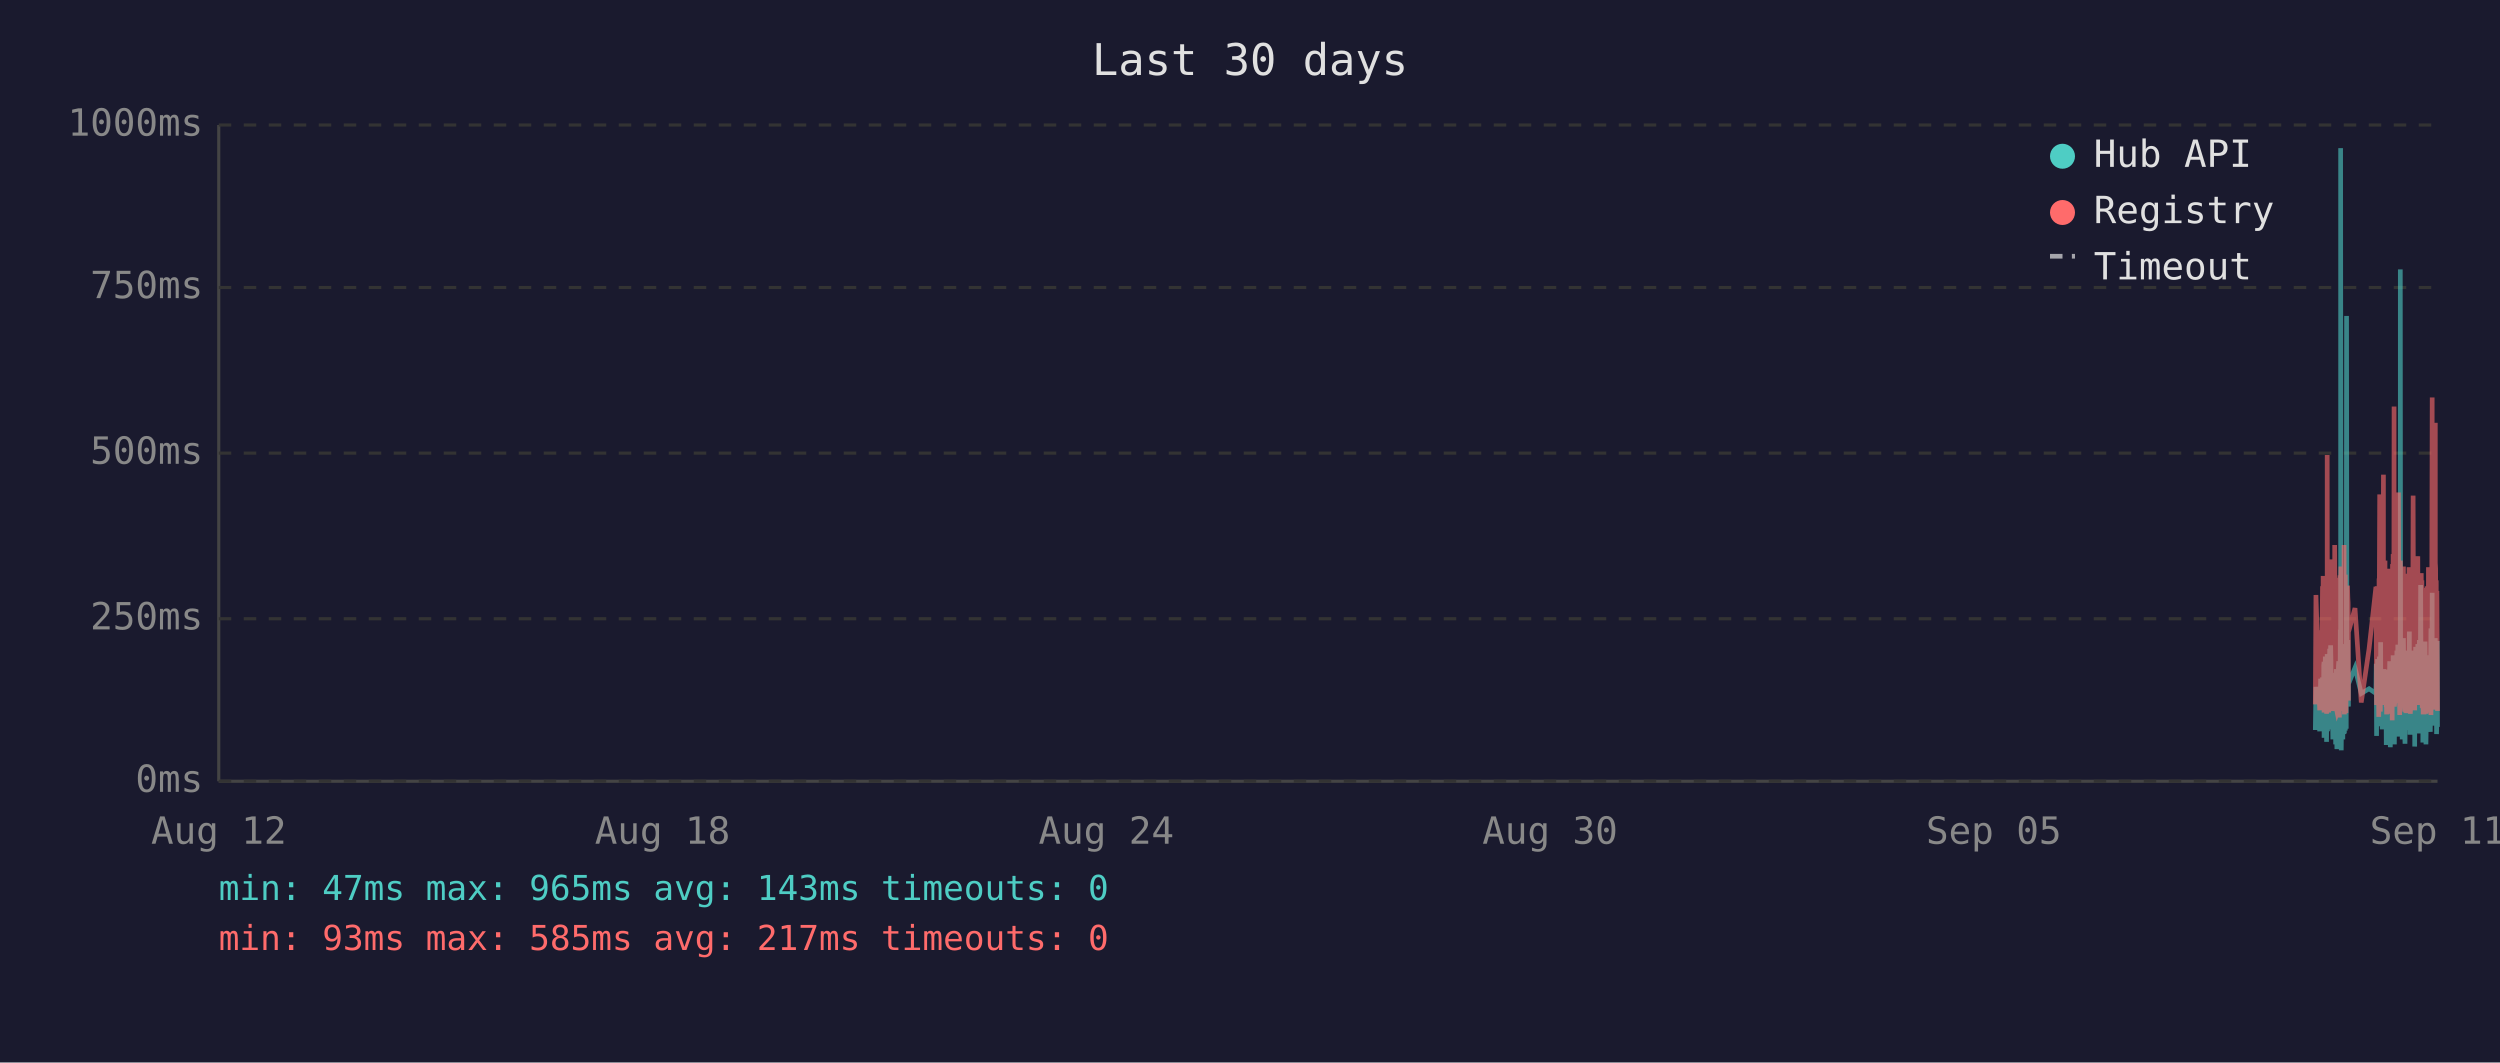
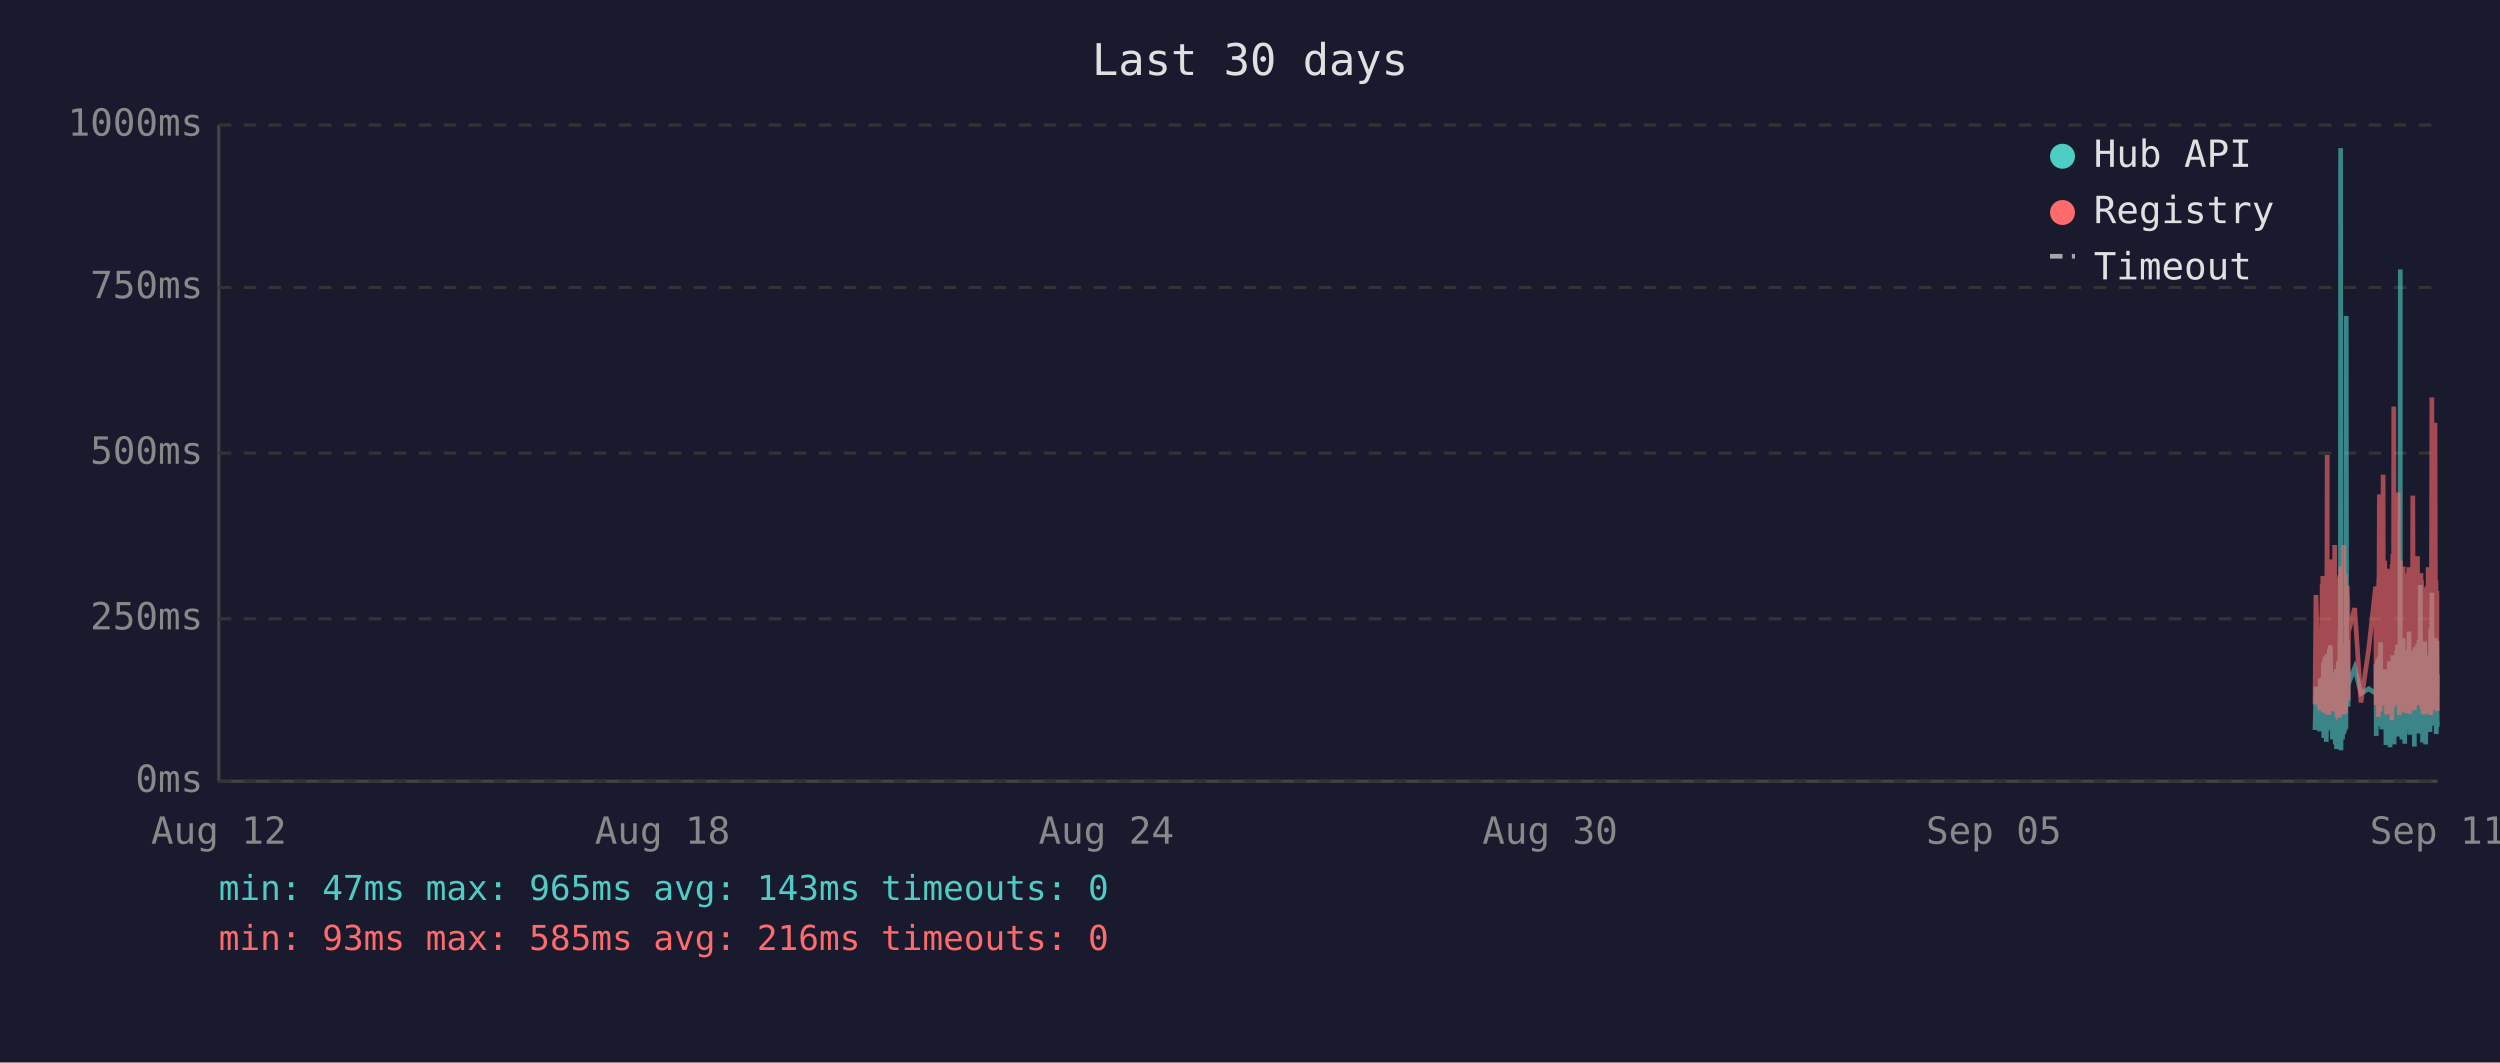
<svg xmlns="http://www.w3.org/2000/svg" viewBox="0 0 800 340" font-family="monospace" font-size="12">
  <rect width="800" height="340" fill="#1a1a2e" />
  <text x="400" y="24" fill="#e0e0e0" font-size="14" text-anchor="middle">Last 30 days</text>
  <line x1="70" y1="40" x2="70" y2="250" stroke="#444" stroke-width="1" />
  <line x1="70" y1="250" x2="780" y2="250" stroke="#444" stroke-width="1" />
  <line x1="70" y1="250" x2="780" y2="250" stroke="#333" stroke-width="1" stroke-dasharray="4" />
  <text x="65" y="250" fill="#888" text-anchor="end" dominant-baseline="middle">0ms</text>
  <line x1="70" y1="198" x2="780" y2="198" stroke="#333" stroke-width="1" stroke-dasharray="4" />
  <text x="65" y="198" fill="#888" text-anchor="end" dominant-baseline="middle">250ms</text>
  <line x1="70" y1="145" x2="780" y2="145" stroke="#333" stroke-width="1" stroke-dasharray="4" />
  <text x="65" y="145" fill="#888" text-anchor="end" dominant-baseline="middle">500ms</text>
  <line x1="70" y1="92" x2="780" y2="92" stroke="#333" stroke-width="1" stroke-dasharray="4" />
  <text x="65" y="92" fill="#888" text-anchor="end" dominant-baseline="middle">750ms</text>
  <line x1="70" y1="40" x2="780" y2="40" stroke="#333" stroke-width="1" stroke-dasharray="4" />
  <text x="65" y="40" fill="#888" text-anchor="end" dominant-baseline="middle">1000ms</text>
  <text x="70" y="270" fill="#888" text-anchor="middle">Aug 12</text>
  <text x="212" y="270" fill="#888" text-anchor="middle">Aug 18</text>
  <text x="354" y="270" fill="#888" text-anchor="middle">Aug 24</text>
  <text x="496" y="270" fill="#888" text-anchor="middle">Aug 30</text>
  <text x="638" y="270" fill="#888" text-anchor="middle">Sep 05</text>
  <text x="780" y="270" fill="#888" text-anchor="middle">Sep 11</text>
-   <polyline points="740.9,233.6 741.1,219.8 742.3,234.0 742.6,217.2 742.8,223.3 743.2,216.8 743.2,222.3 743.3,224.2 743.4,225.0 743.5,233.6 743.6,213.0 743.7,211.8 743.7,236.1 743.7,235.1 743.8,223.8 743.9,221.2 744.0,222.3 744.1,210.1 744.2,223.3 744.2,234.7 744.3,220.6 744.4,218.9 744.5,237.4 744.6,223.1 744.7,210.9 744.7,209.3 744.8,234.0 744.9,217.0 745.0,214.3 745.1,230.9 745.1,233.4 745.2,220.6 745.2,221.2 745.3,220.6 745.4,215.8 745.5,207.6 745.6,216.6 745.6,213.9 745.7,218.9 745.8,206.5 745.9,211.4 746.0,228.4 746.1,226.1 746.2,220.2 746.2,221.2 746.3,221.9 746.4,228.8 746.5,236.6 746.6,221.9 746.6,215.3 746.7,231.1 746.8,221.9 746.9,221.2 747.0,218.7 747.1,234.7 747.1,221.2 747.2,218.1 747.3,223.1 747.4,238.2 747.5,220.8 747.6,224.8 747.6,214.1 747.7,232.6 747.8,239.7 747.9,237.6 748.0,232.6 748.1,219.1 748.1,219.8 748.2,217.2 748.3,213.2 748.4,211.6 748.5,220.2 748.6,216.6 748.6,222.5 748.6,234.7 748.7,229.4 748.8,225.6 748.9,201.5 749.0,223.8 749.0,47.4 749.1,196.0 749.2,240.1 749.3,231.1 749.4,221.0 749.5,225.0 749.5,217.9 749.6,212.8 749.7,236.6 749.8,222.7 749.9,222.9 750.0,221.0 750.0,234.9 750.1,209.0 750.2,234.7 750.3,213.5 750.4,206.1 750.5,233.8 750.5,220.2 750.6,230.7 750.7,223.8 750.8,233.2 750.9,101.1 751.0,207.2 751.0,217.9 751.1,218.9 751.2,224.4 751.3,204.8 751.4,216.6 751.5,226.1 751.5,221.2 751.5,218.9 753.6,213.7 755.6,221.9 758.1,220.4 760.3,221.9 760.3,221.0 760.4,212.4 760.5,235.5 760.6,214.1 760.7,215.3 760.8,214.3 760.8,210.9 760.9,219.5 761.0,221.0 761.1,222.9 761.2,232.4 761.3,217.4 761.3,231.1 761.4,210.1 761.5,216.0 761.6,232.2 761.7,226.1 761.8,216.2 761.8,205.5 761.9,230.3 762.0,217.4 762.1,224.4 762.2,232.2 762.2,215.8 762.3,233.4 762.4,214.5 762.6,219.3 762.7,221.9 762.7,227.3 762.8,214.1 762.9,222.9 763.0,215.6 763.1,218.3 763.2,220.0 763.2,215.1 763.3,230.1 763.4,214.3 763.5,215.8 763.6,238.4 763.7,223.8 763.7,238.0 763.8,222.1 763.9,222.1 764.0,230.5 764.1,220.2 764.2,216.8 764.2,225.6 764.3,236.1 764.4,221.9 764.5,216.8 764.6,220.6 764.7,211.6 764.7,216.6 764.8,233.8 764.9,239.1 765.0,234.9 765.1,227.3 765.2,229.4 765.2,211.6 765.3,215.1 765.4,215.8 765.5,236.1 765.5,235.3 765.6,221.7 765.6,216.8 765.7,233.8 765.8,209.7 765.9,223.8 766.0,222.7 766.1,216.6 766.1,229.4 766.2,238.2 766.3,229.6 766.4,220.4 766.5,214.5 766.6,220.4 766.6,229.8 766.7,221.2 766.8,219.3 766.9,217.4 767.0,208.2 767.1,218.5 767.1,208.2 767.2,218.9 767.3,206.3 767.4,235.7 767.5,212.2 767.6,213.9 767.6,219.8 767.7,218.7 767.8,233.0 767.9,219.3 768.0,226.1 768.1,197.1 768.1,86.2 768.2,216.0 768.3,233.8 768.4,208.2 768.5,213.0 768.6,210.3 768.6,223.3 768.7,236.6 768.8,217.9 768.9,205.9 769.0,216.4 769.1,216.4 769.1,204.2 769.2,216.4 769.3,219.8 769.3,213.7 769.4,231.7 769.5,223.1 769.5,234.9 769.6,238.0 769.7,228.2 769.8,231.5 769.9,222.1 770.0,222.1 770.0,233.6 770.1,219.5 770.2,208.2 770.3,225.8 770.4,212.8 770.5,221.0 770.5,233.2 770.6,224.4 770.7,231.5 770.8,216.0 770.9,218.9 771.0,202.1 771.0,224.6 771.1,217.7 771.2,235.1 771.3,222.9 771.4,226.1 771.5,221.4 771.5,219.8 771.6,211.4 771.7,212.2 771.8,220.8 771.9,208.2 772.0,221.4 772.0,222.5 772.1,214.9 772.2,220.2 772.3,209.0 772.4,219.5 772.5,220.2 772.5,215.3 772.6,218.7 772.7,233.4 772.7,238.9 772.8,210.9 772.9,223.5 773.0,213.2 773.0,207.0 773.1,219.5 773.2,216.4 773.3,223.3 773.4,224.2 773.4,215.3 773.5,210.9 773.6,221.0 773.7,206.1 773.8,233.0 773.9,220.4 773.9,210.7 774.0,220.2 774.1,234.7 774.2,204.8 774.3,219.1 774.4,228.6 774.4,214.3 774.5,222.3 774.6,187.2 774.7,208.6 774.8,221.2 774.9,207.4 774.9,220.6 775.0,221.4 775.1,228.4 775.2,223.5 775.3,226.5 775.3,237.6 775.4,221.4 775.4,234.2 775.5,220.8 775.6,214.9 775.7,234.5 775.8,217.0 775.9,227.1 775.9,221.7 776.0,205.3 776.1,215.6 776.2,226.5 776.3,238.2 776.4,232.6 776.4,223.3 776.5,216.8 776.6,234.0 776.7,225.4 776.8,218.1 776.8,209.9 776.9,218.3 777.0,225.6 777.1,209.7 777.2,211.6 777.3,224.0 777.3,219.1 777.4,221.4 777.4,223.8 777.5,233.4 777.6,226.7 777.7,234.2 777.8,222.9 777.8,213.0 777.9,201.1 778.0,229.2 778.1,220.8 778.2,215.8 778.3,189.7 778.3,223.5 778.4,208.8 778.5,223.3 778.6,217.7 778.7,207.8 778.8,218.1 778.8,213.9 778.9,212.0 779.0,218.9 779.1,218.3 779.2,232.2 779.3,206.3 779.3,204.2 779.4,218.5 779.5,230.9 779.6,218.3 779.7,234.9 779.8,229.8 779.8,215.3 779.9,205.1 780.0,232.6" fill="none" stroke="#4ecdc4" stroke-width="1.5" opacity="0.6" />
-   <polyline points="740.9,225.4 741.1,190.4 742.3,227.3 742.6,201.7 742.8,226.5 743.2,187.6 743.2,187.6 743.3,215.8 743.4,184.3 743.5,224.6 743.6,206.3 743.7,192.5 743.7,228.0 743.7,225.8 743.8,209.0 743.9,204.0 744.0,209.0 744.1,196.2 744.2,224.4 744.2,225.8 744.3,206.1 744.4,204.2 744.5,228.4 744.6,222.3 744.7,186.0 744.7,145.6 744.8,226.3 744.9,215.1 745.0,226.3 745.1,224.2 745.1,226.5 745.2,228.0 745.2,228.0 745.3,206.5 745.4,198.1 745.5,181.3 745.6,193.1 745.6,199.4 745.7,181.1 745.8,201.1 745.9,196.7 746.0,223.5 746.1,214.9 746.2,179.0 746.2,185.3 746.3,227.5 746.4,225.8 746.5,226.7 746.6,185.7 746.6,209.5 746.7,224.4 746.8,184.9 746.9,184.5 747.0,206.3 747.1,225.0 747.1,174.4 747.2,200.7 747.3,185.3 747.4,226.5 747.5,186.4 747.6,222.7 747.6,190.8 747.7,216.6 747.8,227.5 747.9,228.0 748.0,227.7 748.1,186.6 748.1,210.5 748.2,200.2 748.3,200.4 748.4,198.1 748.5,206.1 748.6,190.4 748.6,184.9 748.6,229.6 748.7,217.7 748.8,184.1 748.9,188.3 749.0,216.6 749.0,187.8 749.1,181.3 749.2,227.5 749.3,225.6 749.4,207.4 749.5,226.5 749.5,201.3 749.6,193.9 749.7,226.9 749.8,184.1 749.9,209.0 750.0,185.5 750.0,225.8 750.1,174.4 750.2,228.6 750.3,192.7 750.4,197.5 750.5,224.0 750.5,183.9 750.6,225.0 750.7,228.2 750.8,216.0 750.9,209.9 751.0,192.2 751.0,193.3 751.1,221.7 751.2,187.4 751.3,191.0 751.4,192.9 751.5,217.2 751.5,224.2 751.5,202.3 753.6,194.6 755.6,224.8 758.1,207.6 760.3,187.8 760.3,188.7 760.4,201.7 760.5,225.6 760.6,191.0 760.7,187.6 760.8,190.8 760.8,190.6 760.9,208.8 761.0,210.5 761.1,216.0 761.2,229.4 761.3,185.1 761.3,218.7 761.4,182.8 761.5,158.2 761.6,221.7 761.7,227.7 761.8,191.8 761.8,178.8 761.9,225.4 762.0,203.0 762.1,219.5 762.2,219.3 762.2,205.3 762.3,225.6 762.4,182.0 762.6,181.3 762.7,151.9 762.7,218.5 762.8,189.1 762.9,208.0 763.0,207.4 763.1,210.1 763.2,179.4 763.2,202.1 763.3,224.2 763.4,194.3 763.5,189.9 763.6,226.3 763.7,196.4 763.7,228.6 763.8,206.5 763.9,217.4 764.0,224.4 764.1,182.0 764.2,191.4 764.2,228.4 764.3,225.4 764.4,225.2 764.5,187.6 764.6,184.7 764.7,196.7 764.7,204.0 764.8,223.8 764.9,224.4 765.0,226.9 765.1,215.6 765.2,216.8 765.2,210.1 765.3,208.2 765.4,205.9 765.5,230.5 765.5,228.4 765.6,180.5 765.6,186.4 765.7,223.8 765.8,177.3 765.9,184.7 766.0,225.8 766.1,130.1 766.1,217.2 766.2,226.1 766.3,224.8 766.4,181.8 766.5,190.8 766.6,201.7 766.6,225.0 766.7,221.0 766.8,183.4 766.9,192.7 767.0,199.2 767.1,184.9 767.1,182.2 767.2,183.9 767.3,178.4 767.4,224.2 767.5,157.6 767.6,197.7 767.6,208.6 767.7,184.5 767.8,214.1 767.9,228.8 768.0,206.5 768.1,194.6 768.1,179.4 768.2,186.6 768.3,221.9 768.4,214.1 768.5,203.6 768.6,197.3 768.6,208.8 768.7,225.2 768.8,190.6 768.9,194.6 769.0,189.5 769.1,181.3 769.1,184.5 769.2,191.4 769.3,188.1 769.3,192.7 769.4,226.1 769.5,227.7 769.5,225.0 769.6,223.5 769.7,215.3 769.8,228.0 769.9,215.1 770.0,184.5 770.0,215.3 770.1,228.2 770.2,197.3 770.3,184.3 770.4,224.4 770.5,183.6 770.5,225.6 770.6,185.3 770.7,224.8 770.8,226.3 770.9,181.5 771.0,190.8 771.0,213.5 771.1,189.7 771.2,225.0 771.3,228.4 771.4,226.3 771.5,217.7 771.5,203.4 771.6,199.6 771.7,194.8 771.8,185.3 771.9,199.4 772.0,188.9 772.0,215.1 772.1,190.6 772.2,158.6 772.3,192.7 772.4,187.8 772.5,207.8 772.5,195.0 772.6,184.1 772.7,216.0 772.7,227.3 772.8,183.6 772.9,223.8 773.0,194.3 773.0,182.8 773.1,185.1 773.2,202.3 773.3,204.4 773.4,220.6 773.4,189.3 773.5,207.8 773.6,181.3 773.7,178.0 773.8,223.3 773.9,183.4 773.9,191.6 774.0,204.0 774.1,225.6 774.2,195.8 774.3,210.1 774.4,222.9 774.4,189.1 774.5,207.0 774.6,191.2 774.7,197.5 774.8,183.4 774.9,197.9 774.9,193.5 775.0,185.7 775.1,226.5 775.2,225.4 775.3,210.9 775.3,226.7 775.4,225.2 775.4,228.6 775.5,210.1 775.6,193.1 775.7,228.6 775.8,214.7 775.9,214.9 775.9,214.5 776.0,188.1 776.1,191.4 776.2,226.3 776.3,228.4 776.4,223.8 776.4,211.4 776.5,216.8 776.6,226.5 776.7,187.6 776.8,203.4 776.8,226.5 776.9,191.2 777.0,217.0 777.1,181.5 777.2,196.2 777.3,228.0 777.3,191.8 777.4,225.8 777.4,225.8 777.5,227.5 777.6,218.3 777.7,227.7 777.8,183.9 777.8,190.6 777.9,228.8 778.0,222.9 778.1,223.8 778.2,170.4 778.3,127.2 778.3,196.0 778.4,199.6 778.5,227.1 778.6,188.9 778.7,191.6 778.8,209.0 778.8,192.5 778.9,188.5 779.0,182.2 779.1,209.0 779.2,225.6 779.3,135.3 779.3,180.1 779.4,182.0 779.5,225.2 779.6,185.7 779.7,223.8 779.8,225.8 779.8,189.1 779.9,207.0 780.0,227.5" fill="none" stroke="#ff6b6b" stroke-width="1.5" opacity="0.6" />
+   <polyline points="740.8,233.6 741.1,219.8 742.3,234.0 742.5,217.2 742.7,223.3 743.1,216.8 743.2,222.3 743.2,224.2 743.3,225.0 743.4,233.6 743.5,213.0 743.6,211.8 743.6,236.1 743.7,235.1 743.7,223.8 743.8,221.2 743.9,222.3 744.0,210.1 744.1,223.3 744.2,234.7 744.2,220.6 744.3,218.9 744.4,237.4 744.5,223.1 744.6,210.9 744.7,209.3 744.7,234.0 744.8,217.0 744.9,214.3 745.0,230.9 745.1,233.4 745.1,220.6 745.2,221.2 745.2,220.6 745.3,215.8 745.4,207.6 745.5,216.6 745.6,213.9 745.6,218.9 745.7,206.5 745.8,211.4 745.9,228.4 746.0,226.1 746.1,220.2 746.1,221.2 746.2,221.9 746.3,228.8 746.4,236.6 746.5,221.9 746.6,215.3 746.6,231.1 746.7,221.9 746.8,221.2 746.9,218.7 747.0,234.7 747.1,221.2 747.1,218.1 747.2,223.1 747.3,238.2 747.4,220.8 747.5,224.8 747.6,214.1 747.6,232.6 747.7,239.7 747.8,237.6 747.9,232.6 748.0,219.1 748.1,219.8 748.1,217.2 748.2,213.2 748.3,211.6 748.4,220.2 748.5,216.6 748.6,222.5 748.6,234.7 748.6,229.4 748.7,225.6 748.8,201.5 748.9,223.8 749.0,47.4 749.1,196.0 749.1,240.1 749.2,231.1 749.3,221.0 749.4,225.0 749.5,217.9 749.5,212.8 749.6,236.6 749.7,222.7 749.8,222.9 749.9,221.0 750.0,234.9 750.0,209.0 750.1,234.7 750.2,213.5 750.3,206.1 750.4,233.8 750.5,220.2 750.5,230.7 750.6,223.8 750.7,233.2 750.8,101.1 750.9,207.2 751.0,217.9 751.0,218.9 751.1,224.4 751.2,204.8 751.3,216.6 751.4,226.1 751.4,221.2 751.5,218.9 753.5,213.7 755.5,221.9 758.0,220.4 760.2,221.9 760.3,221.0 760.3,212.4 760.4,235.5 760.5,214.1 760.6,215.3 760.7,214.3 760.8,210.9 760.8,219.5 760.9,221.0 761.0,222.9 761.1,232.4 761.2,217.4 761.3,231.1 761.3,210.1 761.4,216.0 761.5,232.2 761.6,226.1 761.7,216.2 761.8,205.5 761.8,230.3 761.9,217.4 762.0,224.4 762.1,232.2 762.2,215.8 762.2,233.4 762.3,214.5 762.5,219.3 762.6,221.9 762.7,227.3 762.7,214.1 762.8,222.9 762.9,215.6 763.0,218.3 763.1,220.0 763.2,215.1 763.2,230.1 763.3,214.3 763.4,215.8 763.5,238.4 763.6,223.8 763.7,238.0 763.7,222.1 763.8,222.1 763.9,230.5 764.0,220.2 764.1,216.8 764.2,225.6 764.2,236.1 764.3,221.9 764.4,216.8 764.5,220.6 764.6,211.6 764.7,216.6 764.7,233.8 764.8,239.1 764.9,234.9 765.0,227.3 765.1,229.4 765.1,211.6 765.2,215.1 765.3,215.8 765.4,236.1 765.4,235.3 765.5,221.7 765.6,216.8 765.6,233.8 765.7,209.7 765.8,223.8 765.9,222.7 766.0,216.6 766.1,229.4 766.1,238.2 766.2,229.6 766.3,220.4 766.4,214.5 766.5,220.4 766.6,229.8 766.6,221.2 766.7,219.3 766.8,217.4 766.9,208.2 767.0,218.5 767.1,208.2 767.1,218.9 767.2,206.3 767.3,235.7 767.4,212.2 767.5,213.9 767.6,219.8 767.6,218.7 767.7,233.0 767.8,219.3 767.9,226.1 768.0,197.1 768.1,86.2 768.1,216.0 768.2,233.8 768.3,208.2 768.4,213.0 768.5,210.3 768.6,223.3 768.6,236.6 768.7,217.9 768.8,205.9 768.9,216.4 769.0,216.4 769.0,204.2 769.1,216.4 769.2,219.8 769.3,213.7 769.3,231.7 769.4,223.1 769.5,234.9 769.5,238.0 769.6,228.2 769.7,231.5 769.8,222.1 769.9,222.1 770.0,233.6 770.0,219.5 770.1,208.2 770.2,225.8 770.3,212.8 770.4,221.0 770.5,233.2 770.5,224.4 770.6,231.5 770.7,216.0 770.8,218.9 770.9,202.1 771.0,224.6 771.0,217.7 771.1,235.1 771.2,222.9 771.3,226.1 771.4,221.4 771.5,219.8 771.5,211.4 771.6,212.2 771.7,220.8 771.8,208.2 771.9,221.4 772.0,222.5 772.0,214.9 772.1,220.2 772.2,209.0 772.3,219.5 772.4,220.2 772.5,215.3 772.5,218.7 772.6,233.4 772.6,238.9 772.7,210.9 772.8,223.5 772.9,213.2 772.9,207.0 773.0,219.5 773.1,216.4 773.2,223.3 773.3,224.2 773.4,215.3 773.4,210.9 773.5,221.0 773.6,206.1 773.7,233.0 773.8,220.4 773.9,210.7 773.9,220.2 774.0,234.7 774.1,204.8 774.2,219.1 774.3,228.6 774.4,214.3 774.4,222.3 774.5,187.2 774.6,208.6 774.7,221.2 774.8,207.4 774.9,220.6 774.9,221.4 775.0,228.4 775.1,223.5 775.2,226.5 775.2,237.6 775.3,221.4 775.4,234.2 775.4,220.8 775.5,214.9 775.6,234.5 775.7,217.0 775.8,227.1 775.9,221.7 775.9,205.3 776.0,215.6 776.1,226.5 776.2,238.2 776.3,232.6 776.4,223.3 776.4,216.8 776.5,234.0 776.6,225.4 776.7,218.1 776.8,209.9 776.8,218.3 776.9,225.6 777.0,209.7 777.1,211.6 777.2,224.0 777.3,219.1 777.3,221.4 777.3,223.8 777.4,233.4 777.5,226.7 777.6,234.2 777.7,222.9 777.8,213.0 777.8,201.1 777.9,229.2 778.0,220.8 778.1,215.8 778.2,189.7 778.3,223.5 778.3,208.8 778.4,223.3 778.5,217.7 778.6,207.8 778.7,218.1 778.8,213.9 778.8,212.0 778.9,218.9 779.0,218.3 779.1,232.2 779.2,206.3 779.3,204.2 779.3,218.5 779.4,230.9 779.5,218.3 779.6,234.9 779.7,229.8 779.8,215.3 779.8,205.1 779.9,232.6 780.0,231.1" fill="none" stroke="#4ecdc4" stroke-width="1.5" opacity="0.6" />
+   <polyline points="740.8,225.4 741.1,190.4 742.3,227.3 742.5,201.7 742.7,226.5 743.1,187.6 743.2,187.6 743.2,215.8 743.3,184.3 743.4,224.6 743.5,206.3 743.6,192.5 743.6,228.0 743.7,225.8 743.7,209.0 743.8,204.0 743.9,209.0 744.0,196.2 744.1,224.4 744.2,225.8 744.2,206.1 744.3,204.2 744.4,228.4 744.5,222.3 744.6,186.0 744.7,145.6 744.7,226.3 744.8,215.1 744.9,226.3 745.0,224.2 745.1,226.5 745.1,228.0 745.2,228.0 745.2,206.5 745.3,198.1 745.4,181.3 745.5,193.1 745.6,199.4 745.6,181.1 745.7,201.1 745.8,196.7 745.9,223.5 746.0,214.9 746.1,179.0 746.1,185.3 746.2,227.5 746.3,225.8 746.4,226.7 746.5,185.7 746.6,209.5 746.6,224.4 746.7,184.9 746.8,184.5 746.9,206.3 747.0,225.0 747.1,174.4 747.1,200.7 747.2,185.3 747.3,226.5 747.4,186.4 747.5,222.7 747.6,190.8 747.6,216.6 747.7,227.5 747.8,228.0 747.9,227.7 748.0,186.6 748.1,210.5 748.1,200.2 748.2,200.4 748.3,198.1 748.4,206.1 748.5,190.4 748.6,184.9 748.6,229.6 748.6,217.7 748.7,184.1 748.8,188.3 748.9,216.6 749.0,187.8 749.1,181.3 749.1,227.5 749.2,225.6 749.3,207.4 749.4,226.5 749.5,201.3 749.5,193.9 749.6,226.9 749.7,184.1 749.8,209.0 749.9,185.5 750.0,225.8 750.0,174.4 750.1,228.6 750.2,192.7 750.3,197.5 750.4,224.0 750.5,183.9 750.5,225.0 750.6,228.2 750.7,216.0 750.8,209.9 750.9,192.2 751.0,193.3 751.0,221.7 751.1,187.4 751.2,191.0 751.3,192.9 751.4,217.2 751.4,224.2 751.5,202.3 753.5,194.6 755.5,224.8 758.0,207.6 760.2,187.8 760.3,188.7 760.3,201.7 760.4,225.6 760.5,191.0 760.6,187.6 760.7,190.8 760.8,190.6 760.8,208.8 760.9,210.5 761.0,216.0 761.1,229.4 761.2,185.1 761.3,218.7 761.3,182.8 761.4,158.2 761.5,221.7 761.6,227.7 761.7,191.8 761.8,178.8 761.8,225.4 761.9,203.0 762.0,219.5 762.1,219.3 762.2,205.3 762.2,225.6 762.3,182.0 762.5,181.3 762.6,151.9 762.7,218.5 762.7,189.1 762.8,208.0 762.9,207.4 763.0,210.1 763.1,179.4 763.2,202.1 763.2,224.2 763.3,194.3 763.4,189.9 763.5,226.3 763.6,196.4 763.7,228.6 763.7,206.5 763.8,217.4 763.9,224.4 764.0,182.0 764.1,191.4 764.2,228.4 764.2,225.4 764.3,225.2 764.4,187.6 764.5,184.7 764.6,196.7 764.7,204.0 764.7,223.8 764.8,224.4 764.9,226.9 765.0,215.6 765.1,216.8 765.1,210.1 765.2,208.2 765.3,205.9 765.4,230.5 765.4,228.4 765.5,180.5 765.6,186.4 765.6,223.8 765.7,177.3 765.8,184.7 765.9,225.8 766.0,130.1 766.1,217.2 766.1,226.1 766.2,224.8 766.3,181.8 766.4,190.8 766.5,201.7 766.6,225.0 766.6,221.0 766.7,183.4 766.8,192.7 766.9,199.2 767.0,184.9 767.1,182.2 767.1,183.9 767.2,178.4 767.3,224.2 767.4,157.6 767.5,197.7 767.6,208.6 767.6,184.5 767.7,214.1 767.8,228.8 767.9,206.5 768.0,194.6 768.1,179.4 768.1,186.6 768.2,221.9 768.3,214.1 768.4,203.6 768.5,197.3 768.6,208.8 768.6,225.2 768.7,190.6 768.8,194.6 768.9,189.5 769.0,181.3 769.0,184.5 769.1,191.4 769.2,188.1 769.3,192.7 769.3,226.1 769.4,227.7 769.5,225.0 769.5,223.5 769.6,215.3 769.7,228.0 769.8,215.1 769.9,184.5 770.0,215.3 770.0,228.2 770.1,197.3 770.2,184.3 770.3,224.4 770.4,183.6 770.5,225.6 770.5,185.3 770.6,224.8 770.7,226.3 770.8,181.5 770.9,190.8 771.0,213.5 771.0,189.7 771.1,225.0 771.2,228.4 771.3,226.3 771.4,217.7 771.5,203.4 771.5,199.6 771.6,194.8 771.7,185.3 771.8,199.4 771.9,188.9 772.0,215.1 772.0,190.6 772.1,158.6 772.2,192.7 772.3,187.8 772.4,207.8 772.5,195.0 772.5,184.1 772.6,216.0 772.6,227.3 772.7,183.6 772.8,223.8 772.9,194.3 772.9,182.8 773.0,185.1 773.1,202.3 773.2,204.4 773.3,220.6 773.4,189.3 773.4,207.8 773.5,181.3 773.6,178.0 773.7,223.3 773.8,183.4 773.9,191.6 773.9,204.0 774.0,225.6 774.1,195.8 774.2,210.1 774.3,222.9 774.4,189.1 774.4,207.0 774.5,191.2 774.6,197.5 774.7,183.4 774.8,197.9 774.9,193.5 774.9,185.7 775.0,226.5 775.1,225.4 775.2,210.9 775.2,226.7 775.3,225.2 775.4,228.6 775.4,210.1 775.5,193.1 775.6,228.6 775.7,214.7 775.8,214.9 775.9,214.5 775.9,188.1 776.0,191.4 776.1,226.3 776.2,228.4 776.3,223.8 776.4,211.4 776.4,216.8 776.5,226.5 776.6,187.6 776.7,203.4 776.8,226.5 776.8,191.2 776.9,217.0 777.0,181.5 777.1,196.2 777.2,228.0 777.3,191.8 777.3,225.8 777.3,225.8 777.4,227.5 777.5,218.3 777.6,227.7 777.7,183.9 777.8,190.6 777.8,228.8 777.9,222.9 778.0,223.8 778.1,170.4 778.2,127.2 778.3,196.0 778.3,199.6 778.4,227.1 778.5,188.9 778.6,191.6 778.7,209.0 778.8,192.5 778.8,188.5 778.9,182.2 779.0,209.0 779.1,225.6 779.2,135.3 779.3,180.1 779.3,182.0 779.4,225.2 779.5,185.7 779.6,223.8 779.7,225.8 779.8,189.1 779.8,207.0 779.9,227.5 780.0,216.0" fill="none" stroke="#ff6b6b" stroke-width="1.5" opacity="0.6" />
  <circle cx="660" cy="50" r="4" fill="#4ecdc4" />
  <text x="670" y="50" fill="#e0e0e0" dominant-baseline="middle">Hub API</text>
  <circle cx="660" cy="68" r="4" fill="#ff6b6b" />
  <text x="670" y="68" fill="#e0e0e0" dominant-baseline="middle">Registry</text>
  <line x1="656" y1="82" x2="664" y2="82" stroke="#e0e0e0" stroke-width="1.5" stroke-dasharray="4,3" opacity="0.7" />
  <text x="670" y="86" fill="#e0e0e0" dominant-baseline="middle">Timeout</text>
  <text x="70" y="288" fill="#4ecdc4" font-size="11">min: 47ms  max: 965ms  avg: 143ms  timeouts: 0</text>
-   <text x="70" y="304" fill="#ff6b6b" font-size="11">min: 93ms  max: 585ms  avg: 217ms  timeouts: 0</text>
+   <text x="70" y="304" fill="#ff6b6b" font-size="11">min: 93ms  max: 585ms  avg: 216ms  timeouts: 0</text>
</svg>
